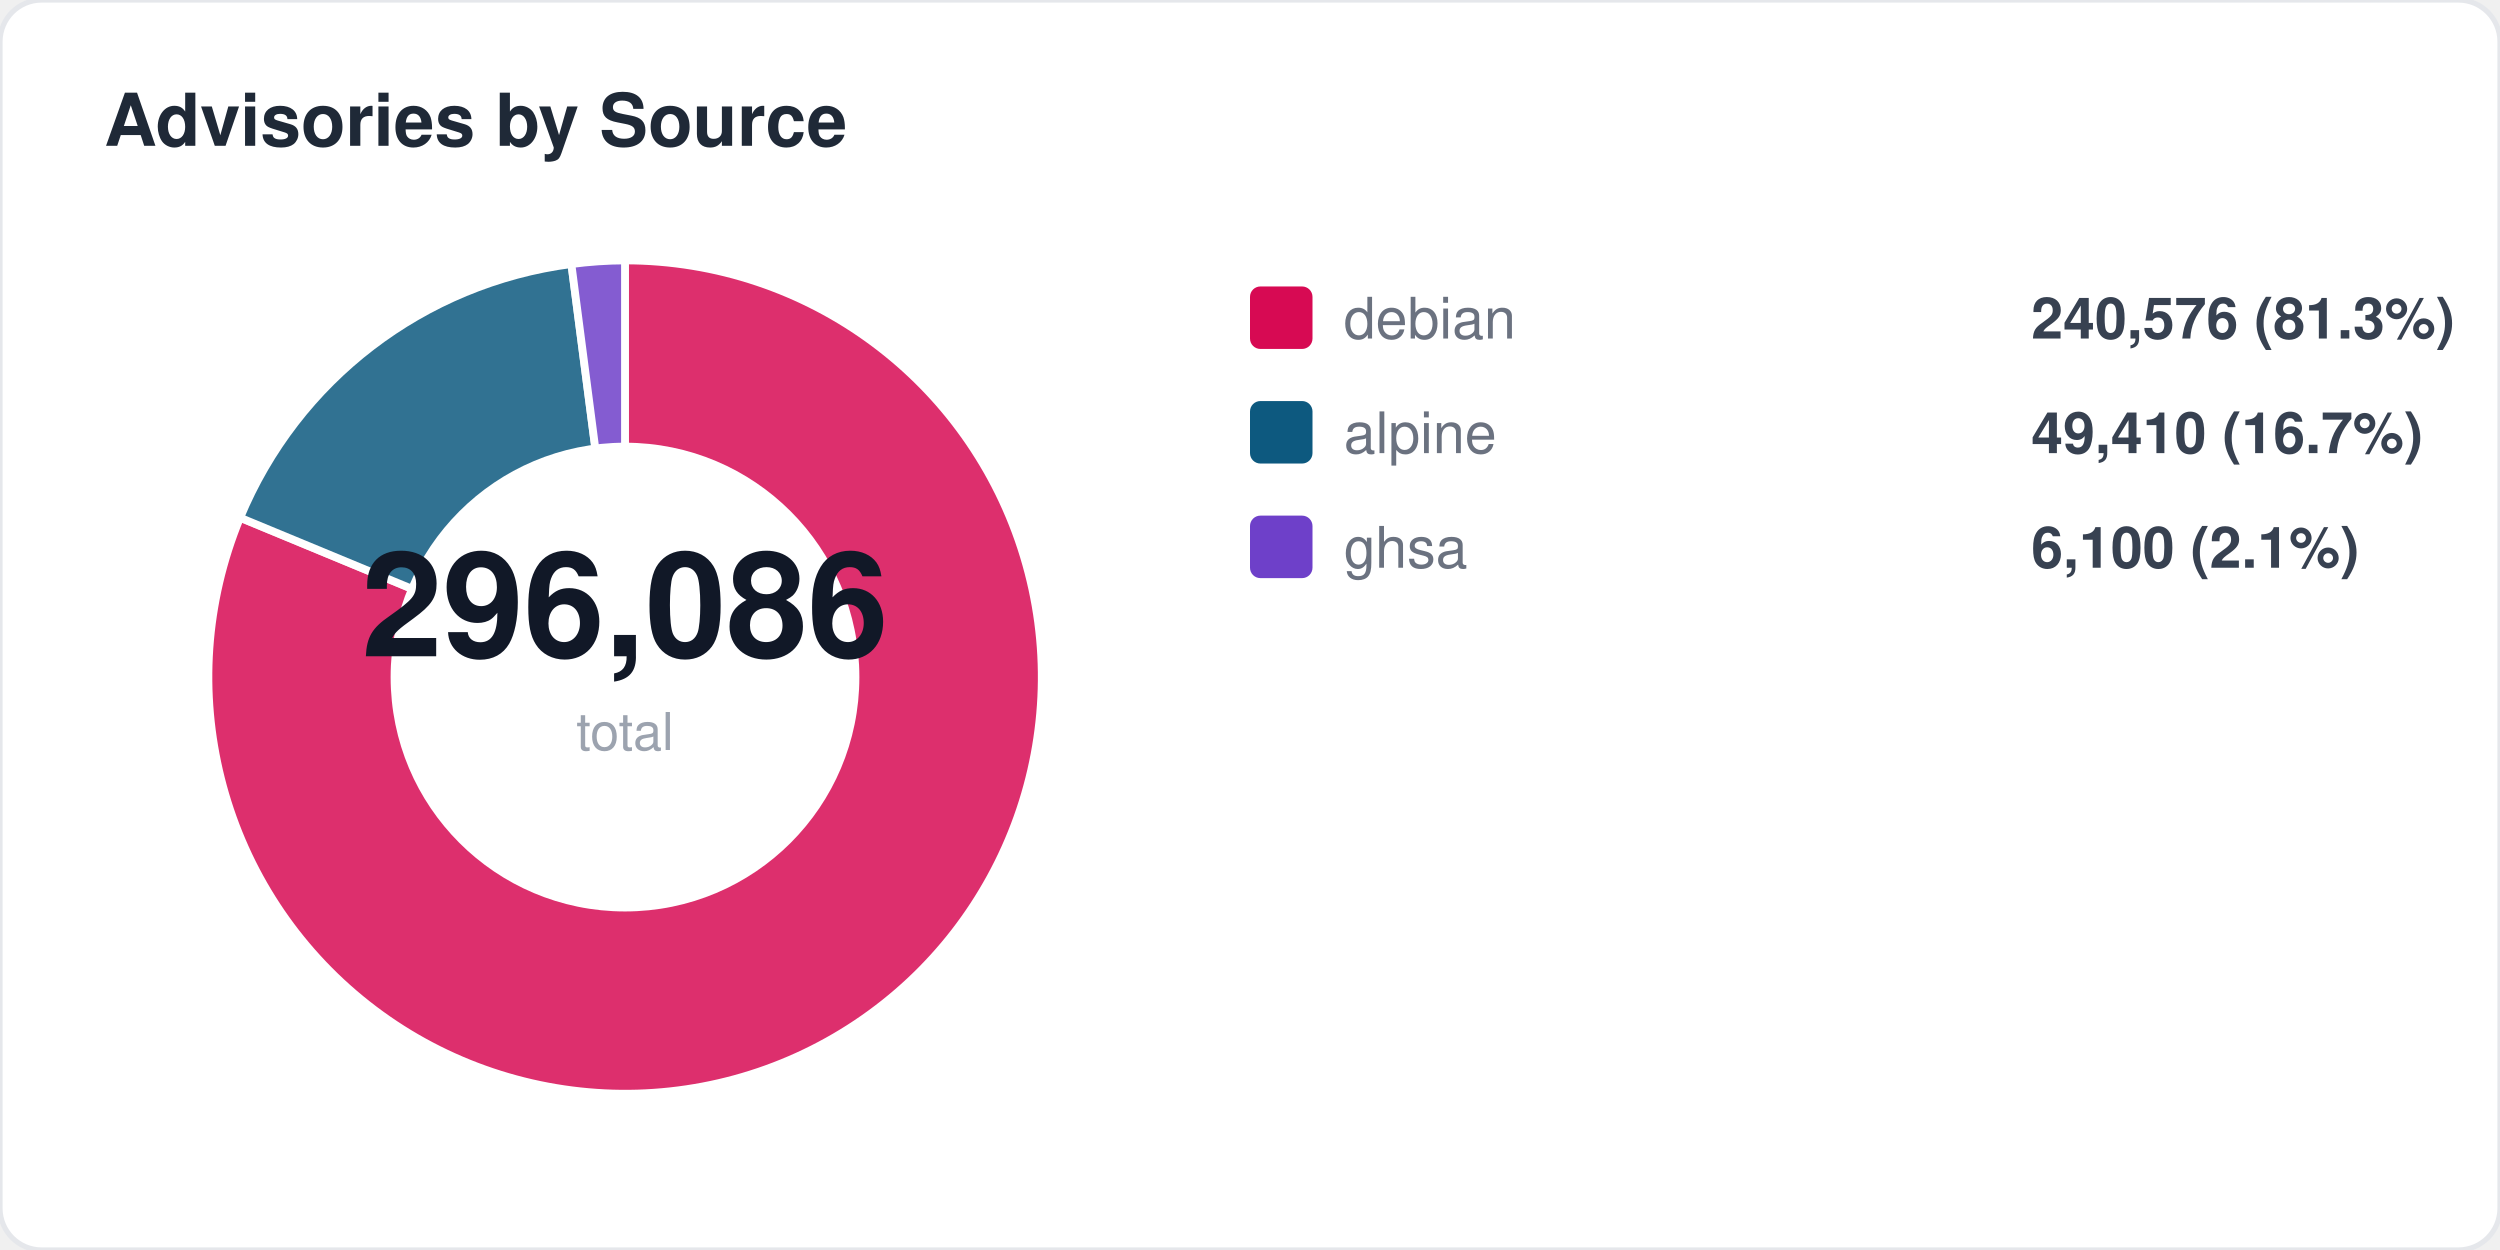
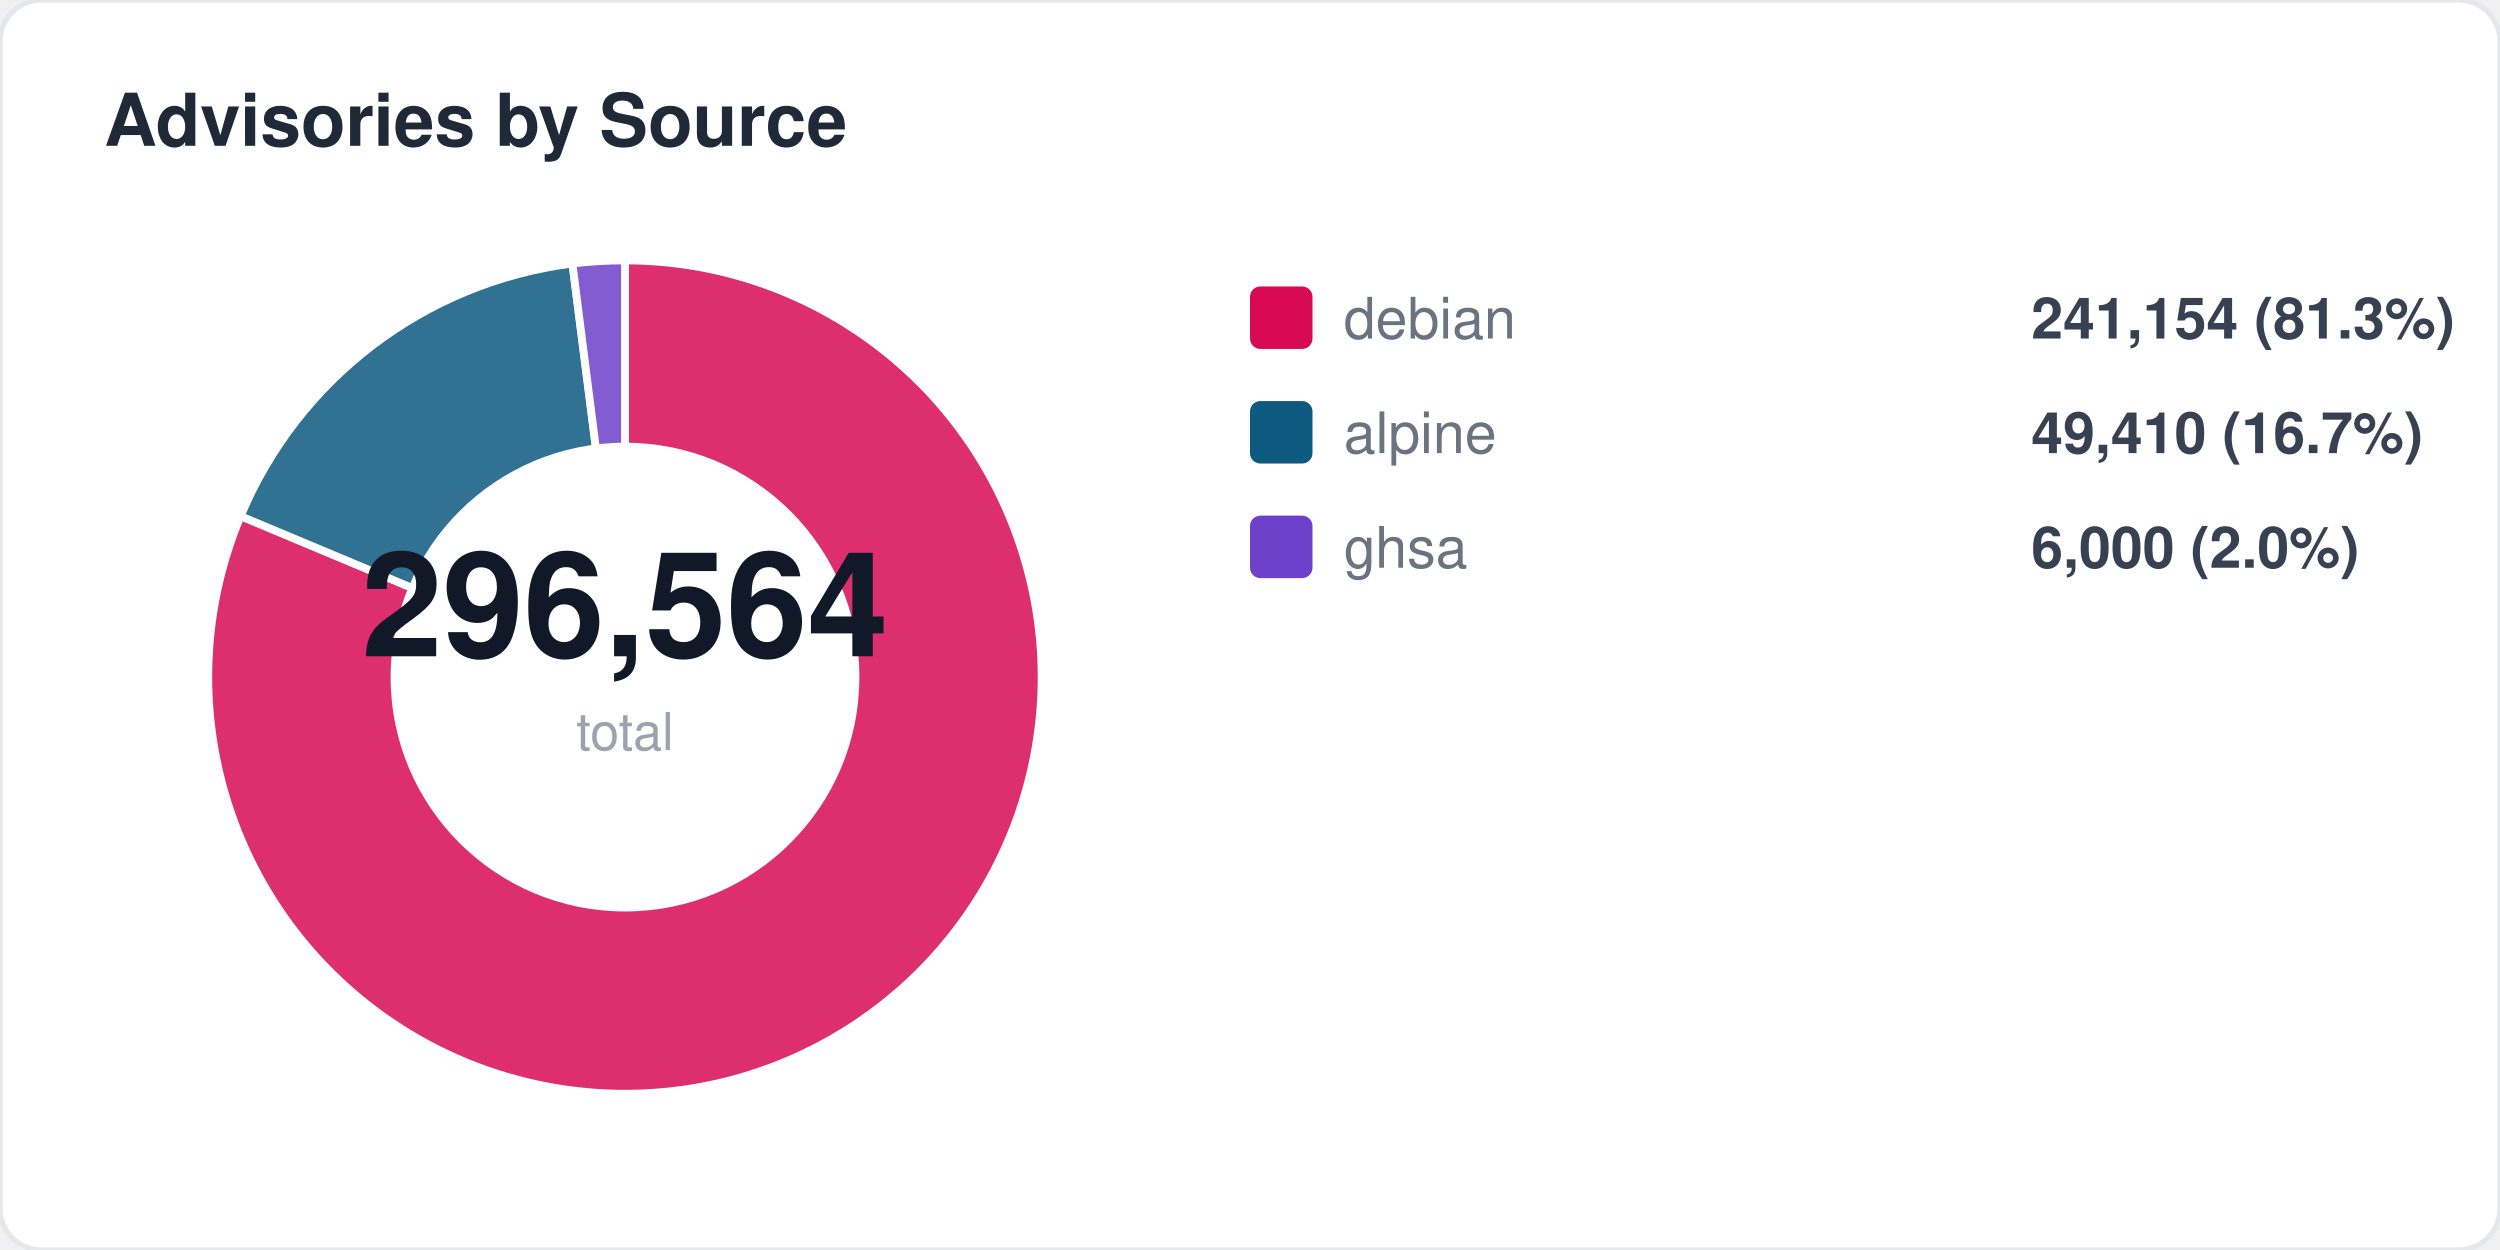
<svg xmlns="http://www.w3.org/2000/svg" width="480" height="240" viewBox="0 0 480 240" fill="none">
  <style>
  text { font-family: -apple-system, BlinkMacSystemFont, "Segoe UI", Helvetica, Arial, sans-serif; }
  .title { font-size: 14px; font-weight: 700; fill: #1f2937; }
  .label { font-size: 11px; fill: #6b7280; }
  .value { font-size: 11px; font-weight: 600; fill: #374151; }
  .big-number { font-size: 28px; font-weight: 800; fill: #111827; }
  .sub { font-size: 10px; fill: #9ca3af; }
</style>
  <rect width="480" height="240" rx="8" fill="#ffffff" stroke="#e5e7eb" stroke-width="1" />
  <text x="20" y="28" class="title">Advisories by Source</text>
-   <path d="M 120 130 L 120.0 50.0 A 80 80 0 1 1 46.1 99.4 Z" fill="#d70a53" opacity="0.85" stroke="#fff" stroke-width="1.5" />
-   <path d="M 120 130 L 46.1 99.4 A 80 80 0 0 1 109.7 50.7 Z" fill="#0d597f" opacity="0.85" stroke="#fff" stroke-width="1.5" />
-   <path d="M 120 130 L 109.7 50.7 A 80 80 0 0 1 120.0 50.0 Z" fill="#6e40c9" opacity="0.85" stroke="#fff" stroke-width="1.5" />
+   <path d="M 120 130 L 120.0 50.0 A 80 80 0 1 1 46.2 99.1 Z" fill="#d70a53" opacity="0.85" stroke="#fff" stroke-width="1.5" />
+   <path d="M 120 130 L 46.2 99.1 A 80 80 0 0 1 109.9 50.6 Z" fill="#0d597f" opacity="0.85" stroke="#fff" stroke-width="1.5" />
+   <path d="M 120 130 L 109.9 50.6 A 80 80 0 0 1 120.0 50.0 Z" fill="#6e40c9" opacity="0.85" stroke="#fff" stroke-width="1.5" />
  <circle cx="120" cy="130" r="45" fill="#ffffff" />
-   <text x="120" y="126" text-anchor="middle" class="big-number">296,086</text>
+   <text x="120" y="126" text-anchor="middle" class="big-number">296,564</text>
  <text x="120" y="144" text-anchor="middle" class="sub">total</text>
  <rect x="240" y="55" width="12" height="12" rx="2" fill="#d70a53" />
  <text x="258" y="65" class="label">debian</text>
-   <text x="390" y="65" class="value">240,576 (81.3%)</text>
+   <text x="390" y="65" class="value">241,154 (81.3%)</text>
  <rect x="240" y="77" width="12" height="12" rx="2" fill="#0d597f" />
  <text x="258" y="87" class="label">alpine</text>
  <text x="390" y="87" class="value">49,410 (16.7%)</text>
  <rect x="240" y="99" width="12" height="12" rx="2" fill="#6e40c9" />
  <text x="258" y="109" class="label">ghsa</text>
-   <text x="390" y="109" class="value">6,100 (2.1%)</text>
+   <text x="390" y="109" class="value">6,000 (2.0%)</text>
</svg>
